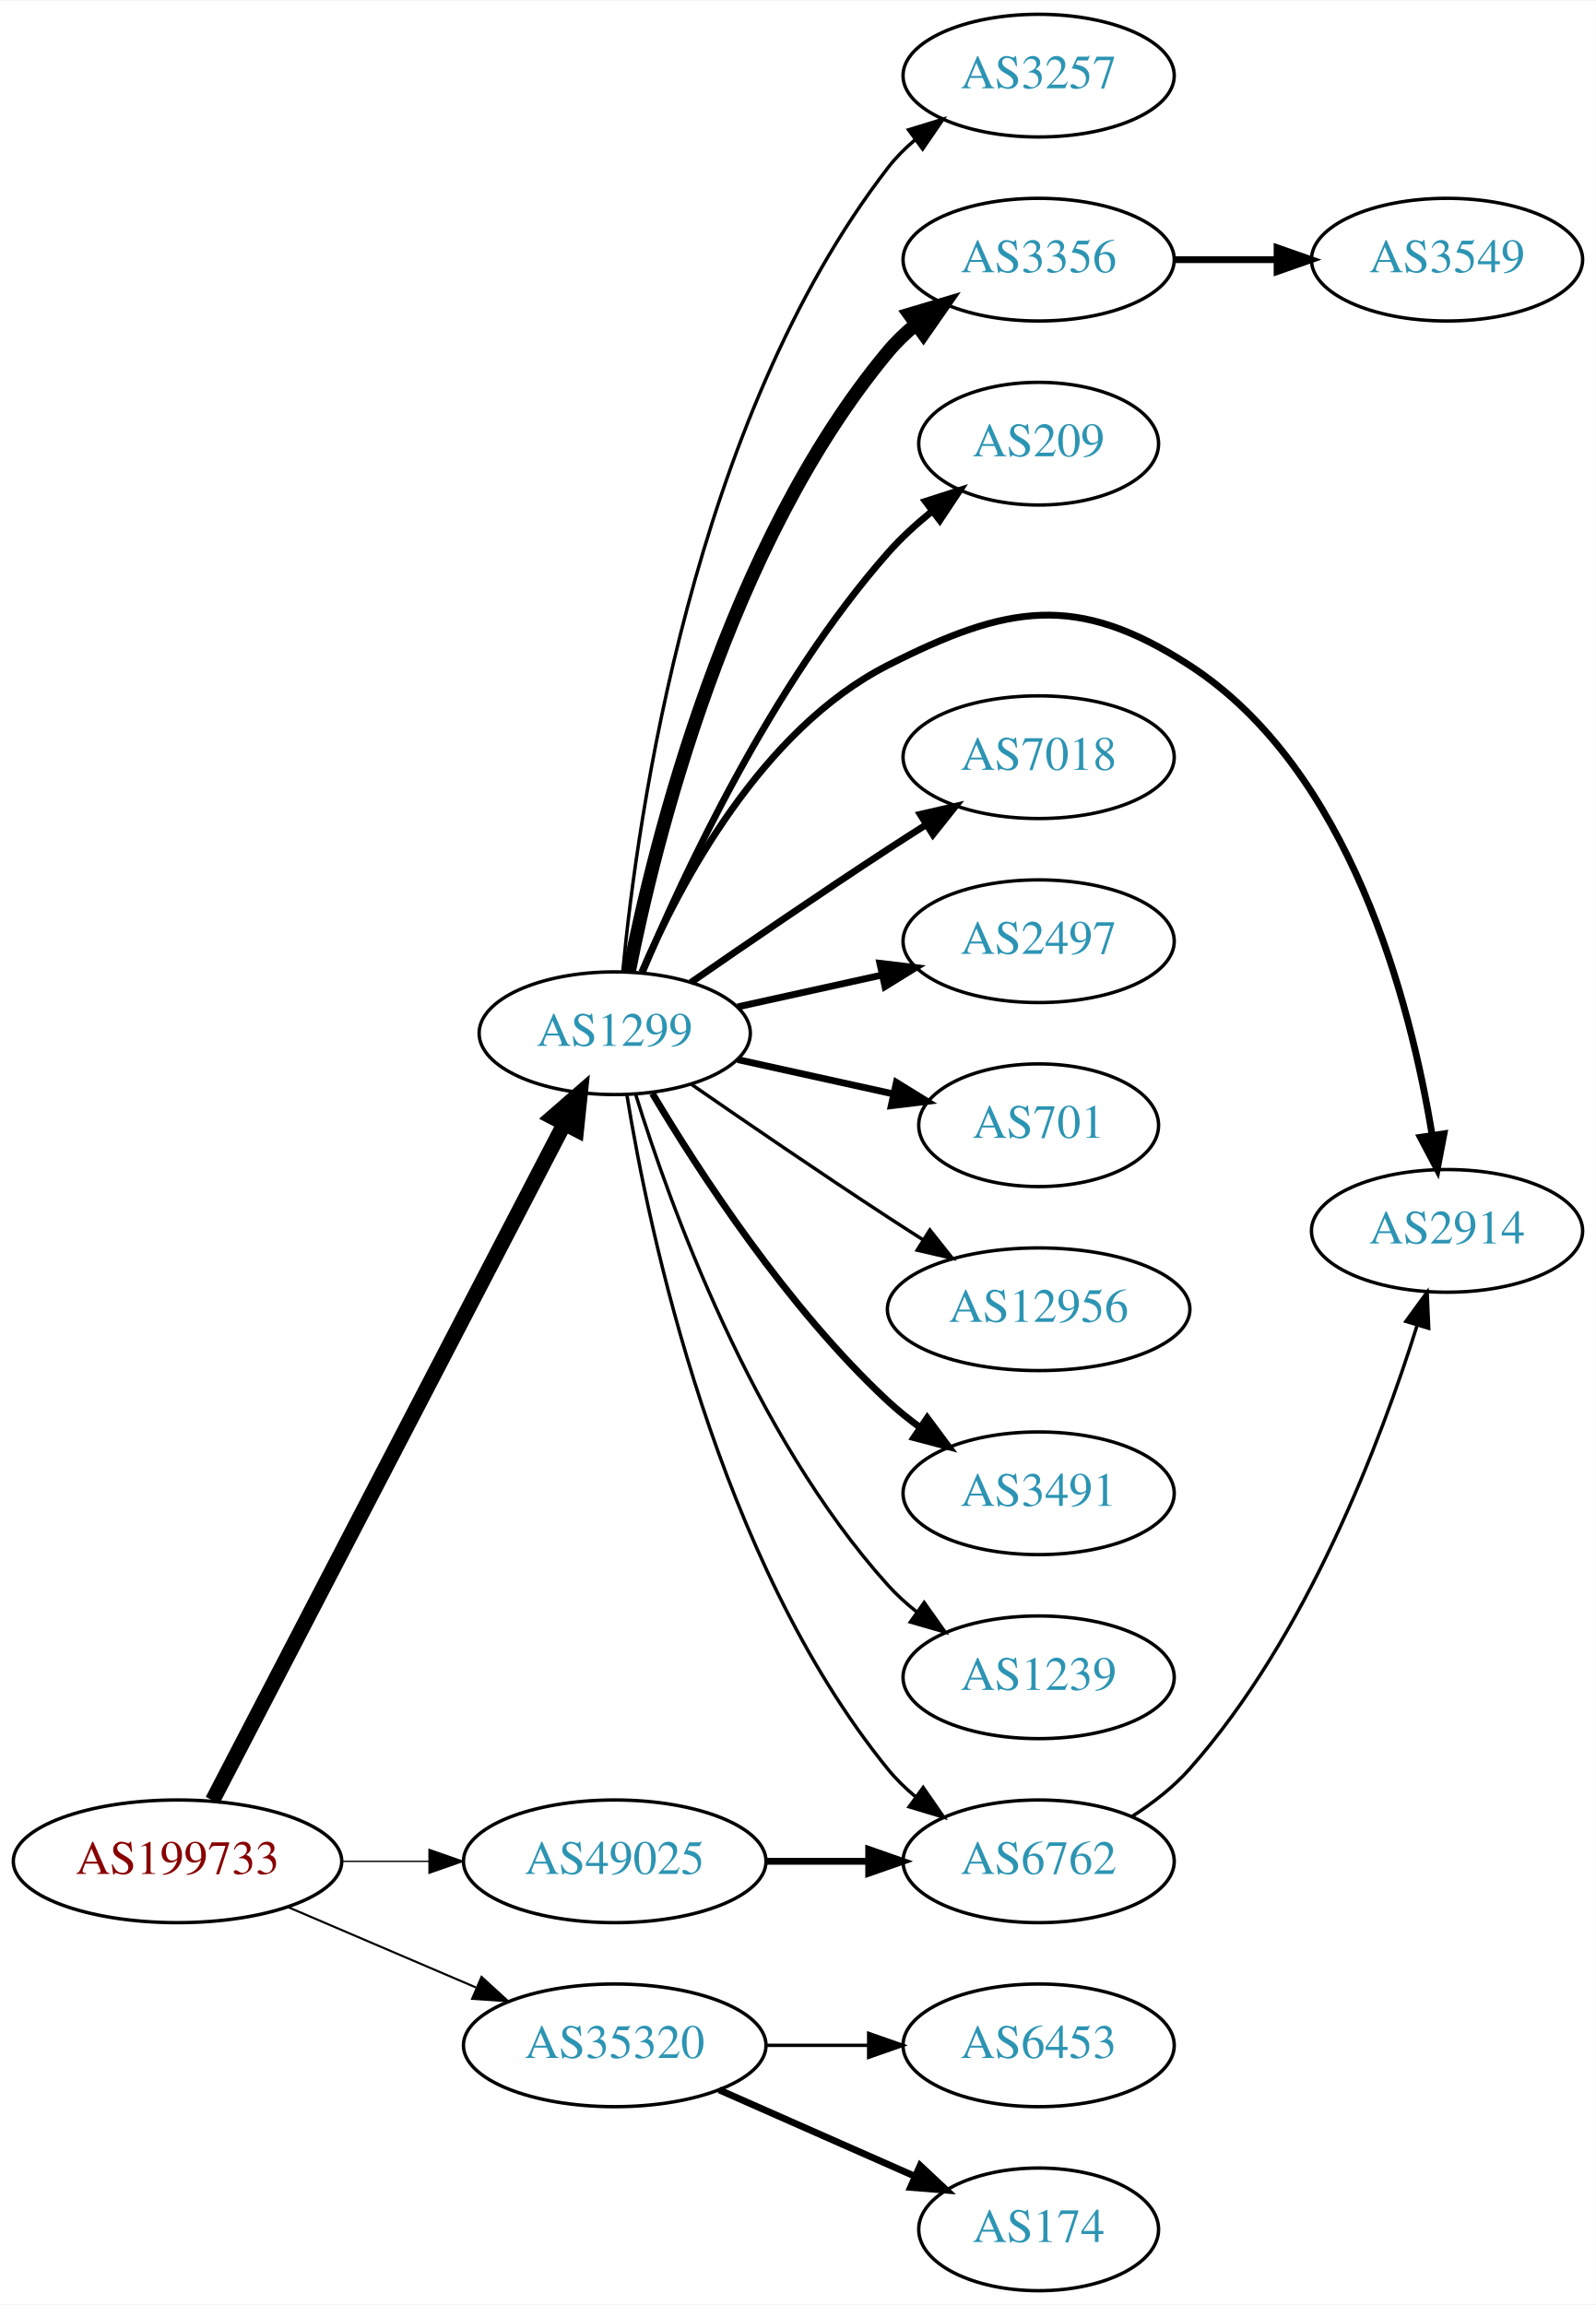
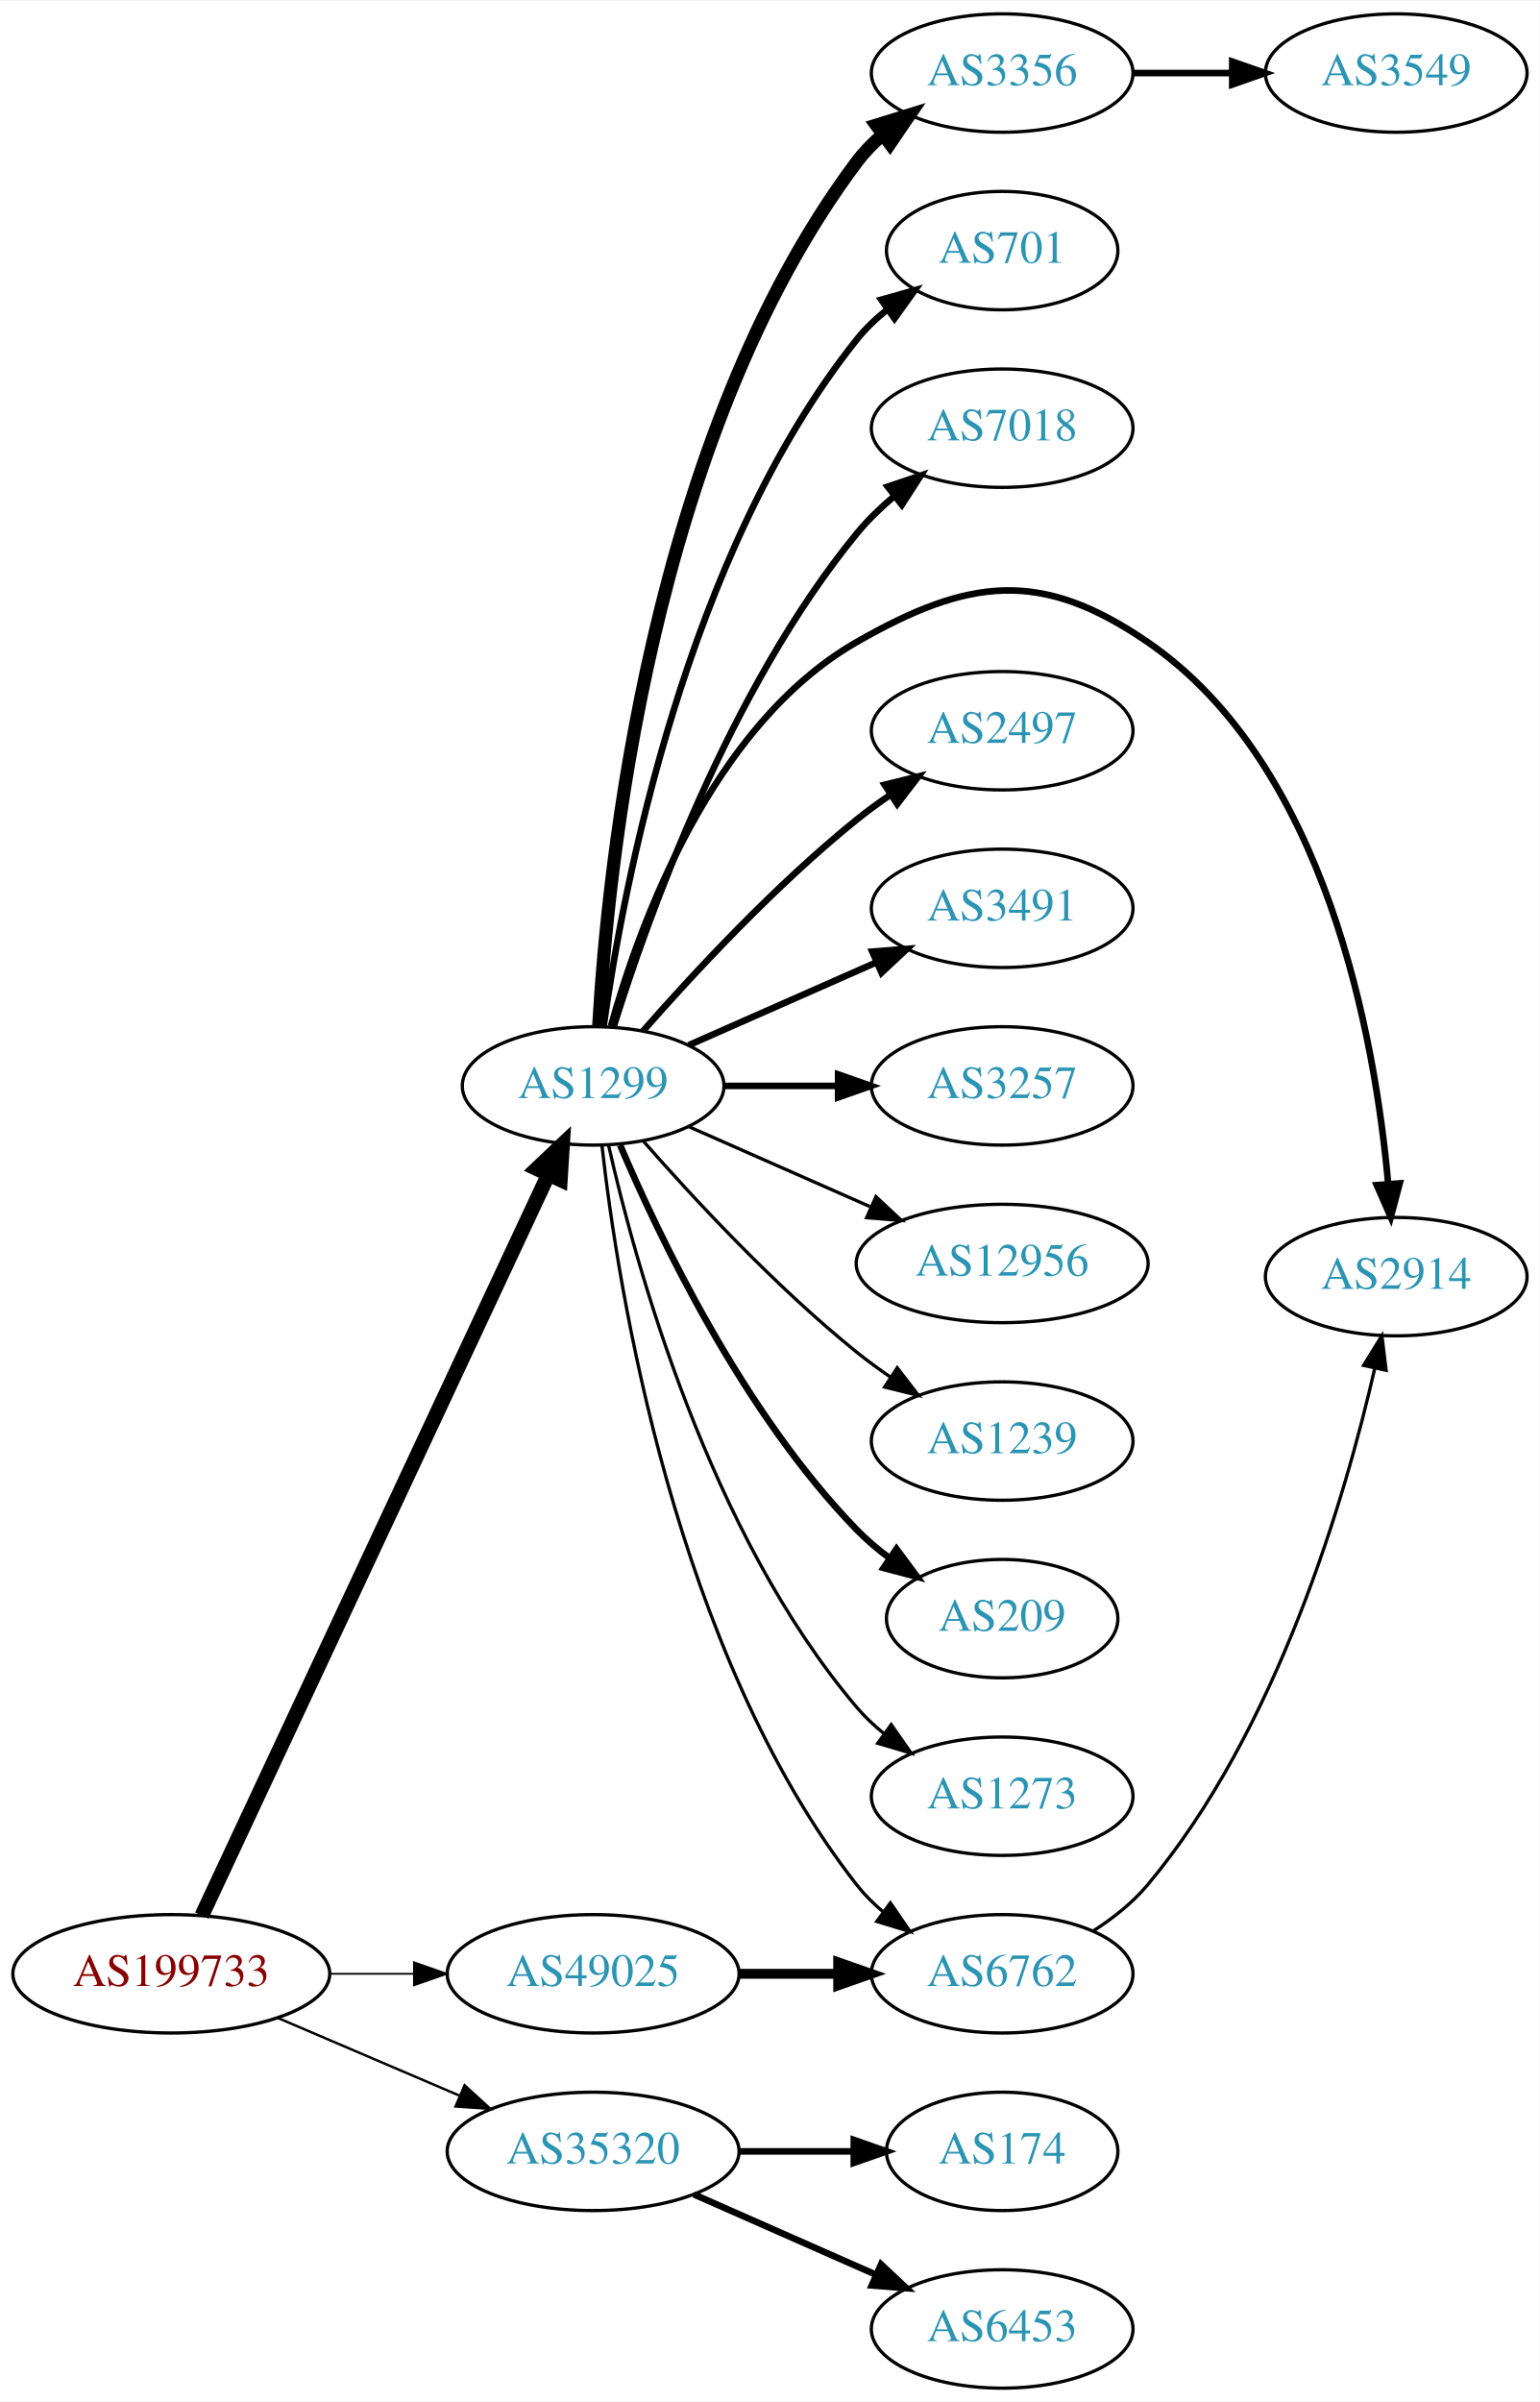
- <svg xmlns="http://www.w3.org/2000/svg" xmlns:xlink="http://www.w3.org/1999/xlink" width="468pt" height="676pt" viewBox="0.00 0.00 468.27 676.00">
-   <g id="graph0" class="graph" transform="scale(1 1) rotate(0) translate(4 672)">
-     <polygon fill="white" stroke="none" points="-4,4 -4,-672 464.269,-672 464.269,4 -4,4" />
+ <svg xmlns="http://www.w3.org/2000/svg" xmlns:xlink="http://www.w3.org/1999/xlink" width="468pt" height="730pt" viewBox="0.00 0.00 468.27 730.00">
+   <g id="graph0" class="graph" transform="scale(1 1) rotate(0) translate(4 726)">
+     <polygon fill="white" stroke="none" points="-4,4 -4,-726 464.269,-726 464.269,4 -4,4" />
    <g id="node1" class="node">
      <g id="a_node1">
        <a xlink:href="/asn/199733" xlink:title="AS199733 ~ Extrahost GmbH [AT]">
          <ellipse fill="#ffffff" stroke="black" cx="48.096" cy="-126" rx="48.192" ry="18" />
          <text text-anchor="middle" x="48.096" y="-122.3" font-family="Times,serif" font-size="14.00" fill="#880000">AS199733</text>
        </a>
      </g>
    </g>
    <g id="node2" class="node">
      <g id="a_node2">
        <a xlink:href="/asn/1299" xlink:title="AS1299 ~ Telia Carrier [EU]">
-           <ellipse fill="#ffffff" stroke="black" cx="176.388" cy="-369" rx="39.794" ry="18" />
-           <text text-anchor="middle" x="176.388" y="-365.3" font-family="Times,serif" font-size="14.00" fill="#2c94b3">AS1299</text>
+           <ellipse fill="#ffffff" stroke="black" cx="176.388" cy="-396" rx="39.794" ry="18" />
+           <text text-anchor="middle" x="176.388" y="-392.3" font-family="Times,serif" font-size="14.00" fill="#2c94b3">AS1299</text>
        </a>
      </g>
    </g>
    <g id="edge1" class="edge">
-       <path fill="none" stroke="black" stroke-width="4.5" d="M58.382,-143.868C80.377,-186.189 135.74,-292.714 161.635,-342.539" />
-       <polygon fill="black" stroke="black" stroke-width="4.5" points="158.152,-344.376 166.258,-351.433 165.14,-340.744 158.152,-344.376" />
+       <path fill="none" stroke="black" stroke-width="4.5" d="M57.382,-143.715C78.969,-189.867 137.045,-314.028 162.797,-369.082" />
+       <polygon fill="black" stroke="black" stroke-width="4.5" points="159.267,-370.83 167.071,-378.219 166.4,-367.493 159.267,-370.83" />
    </g>
    <g id="node3" class="node">
      <g id="a_node3">
        <a xlink:href="/asn/35320" xlink:title="AS35320 ~ Eurotranstelecom Ltd [UA]">
          <ellipse fill="#ffffff" stroke="black" cx="176.388" cy="-72" rx="44.393" ry="18" />
          <text text-anchor="middle" x="176.388" y="-68.3" font-family="Times,serif" font-size="14.00" fill="#2c94b3">AS35320</text>
        </a>
      </g>
    </g>
    <g id="edge2" class="edge">
-       <path fill="none" stroke="black" stroke-width="0.614" d="M80.639,-112.513C97.283,-105.396 117.873,-96.592 135.604,-89.011" />
-       <polygon fill="black" stroke="black" stroke-width="0.614" points="137.297,-92.093 145.116,-84.944 134.545,-85.657 137.297,-92.093" />
+       <path fill="none" stroke="black" stroke-width="0.75" d="M80.639,-112.513C97.283,-105.396 117.873,-96.592 135.604,-89.011" />
+       <polygon fill="black" stroke="black" stroke-width="0.75" points="137.297,-92.093 145.116,-84.944 134.545,-85.657 137.297,-92.093" />
    </g>
    <g id="node4" class="node">
      <g id="a_node4">
        <a xlink:href="/asn/49025" xlink:title="AS49025 ~ PRO-ZETA a.s. [CZ]">
          <ellipse fill="#ffffff" stroke="black" cx="176.388" cy="-126" rx="44.393" ry="18" />
          <text text-anchor="middle" x="176.388" y="-122.3" font-family="Times,serif" font-size="14.00" fill="#2c94b3">AS49025</text>
        </a>
      </g>
    </g>
    <g id="edge3" class="edge">
-       <path fill="none" stroke="black" stroke-width="0.409" d="M96.481,-126C104.742,-126 113.386,-126 121.799,-126" />
-       <polygon fill="black" stroke="black" stroke-width="0.409" points="121.904,-129.5 131.904,-126 121.904,-122.5 121.904,-129.5" />
+       <path fill="none" stroke="black" stroke-width="0.562" d="M96.481,-126C104.742,-126 113.386,-126 121.799,-126" />
+       <polygon fill="black" stroke="black" stroke-width="0.562" points="121.904,-129.5 131.904,-126 121.904,-122.5 121.904,-129.5" />
    </g>
    <g id="node5" class="node">
      <g id="a_node5">
-         <a xlink:href="/asn/3257" xlink:title="AS3257 ~ GTT [DE]">
-           <ellipse fill="#ffffff" stroke="black" cx="300.78" cy="-650" rx="39.794" ry="18" />
-           <text text-anchor="middle" x="300.78" y="-646.3" font-family="Times,serif" font-size="14.00" fill="#2c94b3">AS3257</text>
+         <a xlink:href="/asn/3356" xlink:title="AS3356 ~ Level 3 Parent, LLC [US]">
+           <ellipse fill="#ffffff" stroke="black" cx="300.78" cy="-704" rx="39.794" ry="18" />
+           <text text-anchor="middle" x="300.78" y="-700.3" font-family="Times,serif" font-size="14.00" fill="#2c94b3">AS3356</text>
        </a>
      </g>
    </g>
    <g id="edge4" class="edge">
-       <path fill="none" stroke="black" d="M178.768,-387.276C182.987,-431.974 199.16,-548.581 256.584,-623 258.88,-625.976 261.604,-628.708 264.551,-631.194" />
-       <polygon fill="black" stroke="black" points="262.6,-634.104 272.731,-637.205 266.745,-628.463 262.6,-634.104" />
+       <path fill="none" stroke="black" stroke-width="4" d="M178.082,-414.063C180.77,-461.78 193.79,-593.264 256.584,-677 258.839,-680.007 261.535,-682.76 264.465,-685.26" />
+       <polygon fill="black" stroke="black" stroke-width="4" points="262.499,-688.159 272.621,-691.288 266.66,-682.53 262.499,-688.159" />
    </g>
    <g id="node6" class="node">
      <g id="a_node6">
-         <a xlink:href="/asn/3356" xlink:title="AS3356 ~ Level 3 Parent, LLC [US]">
-           <ellipse fill="#ffffff" stroke="black" cx="300.78" cy="-596" rx="39.794" ry="18" />
-           <text text-anchor="middle" x="300.78" y="-592.3" font-family="Times,serif" font-size="14.00" fill="#2c94b3">AS3356</text>
+         <a xlink:href="/asn/701" xlink:title="AS701 ~ UUNET [US]">
+           <ellipse fill="#ffffff" stroke="black" cx="300.78" cy="-650" rx="35.194" ry="18" />
+           <text text-anchor="middle" x="300.78" y="-646.3" font-family="Times,serif" font-size="14.00" fill="#2c94b3">AS701</text>
        </a>
      </g>
    </g>
    <g id="edge5" class="edge">
-       <path fill="none" stroke="black" stroke-width="4" d="M180.565,-386.966C187.98,-424.51 209.493,-512.475 256.584,-569 258.989,-571.888 261.787,-574.561 264.78,-577.011" />
-       <polygon fill="black" stroke="black" stroke-width="4" points="262.869,-579.948 273.024,-582.97 266.97,-574.275 262.869,-579.948" />
+       <path fill="none" stroke="black" stroke-width="2" d="M179.577,-414.161C185.36,-455.403 204.358,-557.608 256.584,-623 259.253,-626.343 262.457,-629.387 265.896,-632.125" />
+       <polygon fill="black" stroke="black" stroke-width="2" points="264.015,-635.08 274.212,-637.956 268.034,-629.349 264.015,-635.08" />
    </g>
    <g id="node7" class="node">
      <g id="a_node7">
-         <a xlink:href="/asn/209" xlink:title="AS209 ~ CenturyLink Communications, LLC [US]">
-           <ellipse fill="#ffffff" stroke="black" cx="300.78" cy="-542" rx="35.194" ry="18" />
-           <text text-anchor="middle" x="300.78" y="-538.3" font-family="Times,serif" font-size="14.00" fill="#2c94b3">AS209</text>
+         <a xlink:href="/asn/7018" xlink:title="AS7018 ~ AT&amp;T Services, Inc. [US]">
+           <ellipse fill="#ffffff" stroke="black" cx="300.78" cy="-596" rx="39.794" ry="18" />
+           <text text-anchor="middle" x="300.78" y="-592.3" font-family="Times,serif" font-size="14.00" fill="#2c94b3">AS7018</text>
        </a>
      </g>
    </g>
    <g id="edge6" class="edge">
-       <path fill="none" stroke="black" stroke-width="2" d="M184.551,-386.99C196.456,-415.36 222.423,-471.246 256.584,-510 260.364,-514.288 264.808,-518.356 269.381,-522.064" />
-       <polygon fill="black" stroke="black" stroke-width="2" points="267.554,-525.071 277.639,-528.319 271.781,-519.491 267.554,-525.071" />
+       <path fill="none" stroke="black" stroke-width="2" d="M182.559,-413.782C192.667,-446.299 217.53,-516.378 256.584,-564 259.901,-568.046 263.838,-571.854 267.962,-575.335" />
+       <polygon fill="black" stroke="black" stroke-width="2" points="265.973,-578.222 276.014,-581.602 270.272,-572.698 265.973,-578.222" />
    </g>
    <g id="node8" class="node">
      <g id="a_node8">
        <a xlink:href="/asn/2914" xlink:title="AS2914 ~ NTT America, Inc. [US]">
-           <ellipse fill="#ffffff" stroke="black" cx="420.622" cy="-311" rx="39.794" ry="18" />
-           <text text-anchor="middle" x="420.622" y="-307.3" font-family="Times,serif" font-size="14.00" fill="#2c94b3">AS2914</text>
+           <ellipse fill="#ffffff" stroke="black" cx="420.622" cy="-338" rx="39.794" ry="18" />
+           <text text-anchor="middle" x="420.622" y="-334.3" font-family="Times,serif" font-size="14.00" fill="#2c94b3">AS2914</text>
        </a>
      </g>
    </g>
    <g id="edge7" class="edge">
-       <path fill="none" stroke="black" stroke-width="2" d="M184.312,-386.902C195.264,-412.374 219.252,-458.082 256.584,-477 291.626,-494.758 311.989,-498.335 344.976,-477 392.269,-446.412 409.892,-377.945 416.235,-339.175" />
-       <polygon fill="black" stroke="black" stroke-width="2" points="419.727,-339.491 417.74,-329.084 412.803,-338.458 419.727,-339.491" />
+       <path fill="none" stroke="black" stroke-width="2" d="M181.799,-414.141C190.323,-444.706 212.255,-505.611 256.584,-531 290.674,-550.525 312.572,-553.211 344.976,-531 399.591,-493.566 414.257,-409.999 418.188,-366.126" />
+       <polygon fill="black" stroke="black" stroke-width="2" points="421.68,-366.371 418.958,-356.132 414.7,-365.834 421.68,-366.371" />
    </g>
    <g id="node9" class="node">
      <g id="a_node9">
-         <a xlink:href="/asn/7018" xlink:title="AS7018 ~ AT&amp;T Services, Inc. [US]">
-           <ellipse fill="#ffffff" stroke="black" cx="300.78" cy="-450" rx="39.794" ry="18" />
-           <text text-anchor="middle" x="300.78" y="-446.3" font-family="Times,serif" font-size="14.00" fill="#2c94b3">AS7018</text>
+         <a xlink:href="/asn/2497" xlink:title="AS2497 ~ Internet Initiative Japan Inc. [JP]">
+           <ellipse fill="#ffffff" stroke="black" cx="300.78" cy="-504" rx="39.794" ry="18" />
+           <text text-anchor="middle" x="300.78" y="-500.3" font-family="Times,serif" font-size="14.00" fill="#2c94b3">AS2497</text>
        </a>
      </g>
    </g>
    <g id="edge8" class="edge">
-       <path fill="none" stroke="black" stroke-width="2" d="M198.745,-383.901C214.596,-394.877 236.799,-410.079 256.584,-423 260.166,-425.339 263.936,-427.759 267.696,-430.144" />
-       <polygon fill="black" stroke="black" stroke-width="2" points="266.03,-433.231 276.357,-435.596 269.759,-427.307 266.03,-433.231" />
+       <path fill="none" stroke="black" stroke-width="2" d="M191.54,-412.663C206.641,-429.894 231.762,-457.024 256.584,-477 259.839,-479.62 263.364,-482.192 266.949,-484.646" />
+       <polygon fill="black" stroke="black" stroke-width="2" points="265.036,-487.577 275.321,-490.121 268.867,-481.719 265.036,-487.577" />
    </g>
    <g id="node10" class="node">
      <g id="a_node10">
-         <a xlink:href="/asn/2497" xlink:title="AS2497 ~ Internet Initiative Japan Inc. [JP]">
-           <ellipse fill="#ffffff" stroke="black" cx="300.78" cy="-396" rx="39.794" ry="18" />
-           <text text-anchor="middle" x="300.78" y="-392.3" font-family="Times,serif" font-size="14.00" fill="#2c94b3">AS2497</text>
+         <a xlink:href="/asn/3491" xlink:title="AS3491 ~ PCCW Global, Inc. [US]">
+           <ellipse fill="#ffffff" stroke="black" cx="300.78" cy="-450" rx="39.794" ry="18" />
+           <text text-anchor="middle" x="300.78" y="-446.3" font-family="Times,serif" font-size="14.00" fill="#2c94b3">AS3491</text>
        </a>
      </g>
    </g>
    <g id="edge9" class="edge">
-       <path fill="none" stroke="black" stroke-width="2" d="M212.46,-376.737C225.647,-379.646 240.827,-382.995 254.793,-386.076" />
-       <polygon fill="black" stroke="black" stroke-width="2" points="254.183,-389.525 264.702,-388.262 255.691,-382.69 254.183,-389.525" />
+       <path fill="none" stroke="black" stroke-width="2" d="M205.467,-408.389C222.415,-415.866 244.212,-425.483 262.581,-433.588" />
+       <polygon fill="black" stroke="black" stroke-width="2" points="261.269,-436.834 271.831,-437.669 264.095,-430.43 261.269,-436.834" />
    </g>
    <g id="node11" class="node">
      <g id="a_node11">
-         <a xlink:href="/asn/701" xlink:title="AS701 ~ UUNET [US]">
-           <ellipse fill="#ffffff" stroke="black" cx="300.78" cy="-342" rx="35.194" ry="18" />
-           <text text-anchor="middle" x="300.78" y="-338.3" font-family="Times,serif" font-size="14.00" fill="#2c94b3">AS701</text>
+         <a xlink:href="/asn/3257" xlink:title="AS3257 ~ GTT [DE]">
+           <ellipse fill="#ffffff" stroke="black" cx="300.78" cy="-396" rx="39.794" ry="18" />
+           <text text-anchor="middle" x="300.78" y="-392.3" font-family="Times,serif" font-size="14.00" fill="#2c94b3">AS3257</text>
        </a>
      </g>
    </g>
    <g id="edge10" class="edge">
-       <path fill="none" stroke="black" stroke-width="2" d="M212.46,-361.263C226.694,-358.123 243.248,-354.471 258.093,-351.196" />
-       <polygon fill="black" stroke="black" stroke-width="2" points="259.036,-354.572 268.047,-349 257.528,-347.737 259.036,-354.572" />
+       <path fill="none" stroke="black" stroke-width="2" d="M216.113,-396C227.052,-396 239.102,-396 250.568,-396" />
+       <polygon fill="black" stroke="black" stroke-width="2" points="250.886,-399.5 260.886,-396 250.886,-392.5 250.886,-399.5" />
    </g>
    <g id="node12" class="node">
      <g id="a_node12">
        <a xlink:href="/asn/12956" xlink:title="AS12956 ~ TELXIUS [ES]">
-           <ellipse fill="#ffffff" stroke="black" cx="300.78" cy="-288" rx="44.393" ry="18" />
-           <text text-anchor="middle" x="300.78" y="-284.3" font-family="Times,serif" font-size="14.00" fill="#2c94b3">AS12956</text>
+           <ellipse fill="#ffffff" stroke="black" cx="300.78" cy="-342" rx="44.393" ry="18" />
+           <text text-anchor="middle" x="300.78" y="-338.3" font-family="Times,serif" font-size="14.00" fill="#2c94b3">AS12956</text>
        </a>
      </g>
    </g>
    <g id="edge11" class="edge">
-       <path fill="none" stroke="black" d="M198.745,-354.099C214.596,-343.123 236.799,-327.921 256.584,-315 259.904,-312.831 263.387,-310.594 266.873,-308.379" />
-       <polygon fill="black" stroke="black" points="268.862,-311.262 275.455,-302.968 265.129,-305.34 268.862,-311.262" />
+       <path fill="none" stroke="black" d="M205.467,-383.611C221.783,-376.413 242.593,-367.231 260.513,-359.325" />
+       <polygon fill="black" stroke="black" points="262.388,-362.323 270.124,-355.084 259.562,-355.919 262.388,-362.323" />
    </g>
    <g id="node13" class="node">
      <g id="a_node13">
-         <a xlink:href="/asn/3491" xlink:title="AS3491 ~ PCCW Global, Inc. [US]">
-           <ellipse fill="#ffffff" stroke="black" cx="300.78" cy="-234" rx="39.794" ry="18" />
-           <text text-anchor="middle" x="300.78" y="-230.3" font-family="Times,serif" font-size="14.00" fill="#2c94b3">AS3491</text>
+         <a xlink:href="/asn/1239" xlink:title="AS1239 ~ Sprint [US]">
+           <ellipse fill="#ffffff" stroke="black" cx="300.78" cy="-288" rx="39.794" ry="18" />
+           <text text-anchor="middle" x="300.78" y="-284.3" font-family="Times,serif" font-size="14.00" fill="#2c94b3">AS1239</text>
        </a>
      </g>
    </g>
    <g id="edge12" class="edge">
-       <path fill="none" stroke="black" stroke-width="2" d="M187.433,-351.329C201.004,-328.528 226.937,-288.528 256.584,-261 259.49,-258.301 262.703,-255.72 266.027,-253.297" />
-       <polygon fill="black" stroke="black" stroke-width="2" points="268.087,-256.13 274.405,-247.625 264.162,-250.333 268.087,-256.13" />
+       <path fill="none" stroke="black" d="M191.54,-379.337C206.641,-362.106 231.762,-334.976 256.584,-315 259.839,-312.38 263.364,-309.808 266.949,-307.354" />
+       <polygon fill="black" stroke="black" points="268.867,-310.281 275.321,-301.879 265.036,-304.423 268.867,-310.281" />
    </g>
    <g id="node14" class="node">
      <g id="a_node14">
-         <a xlink:href="/asn/1239" xlink:title="AS1239 ~ Sprint [US]">
-           <ellipse fill="#ffffff" stroke="black" cx="300.78" cy="-180" rx="39.794" ry="18" />
-           <text text-anchor="middle" x="300.78" y="-176.3" font-family="Times,serif" font-size="14.00" fill="#2c94b3">AS1239</text>
+         <a xlink:href="/asn/209" xlink:title="AS209 ~ CenturyLink Communications, LLC [US]">
+           <ellipse fill="#ffffff" stroke="black" cx="300.78" cy="-234" rx="35.194" ry="18" />
+           <text text-anchor="middle" x="300.78" y="-230.3" font-family="Times,serif" font-size="14.00" fill="#2c94b3">AS209</text>
        </a>
      </g>
    </g>
    <g id="edge13" class="edge">
-       <path fill="none" stroke="black" d="M182.525,-351.06C192.428,-319.021 216.766,-251.188 256.584,-207 259.1,-204.208 261.971,-201.599 265.01,-199.188" />
-       <polygon fill="black" stroke="black" points="267.194,-201.93 273.318,-193.285 263.139,-196.224 267.194,-201.93" />
+       <path fill="none" stroke="black" stroke-width="2" d="M184.578,-378.025C196.345,-350.318 221.919,-296.652 256.584,-261 259.566,-257.933 262.964,-255.06 266.513,-252.419" />
+       <polygon fill="black" stroke="black" stroke-width="2" points="268.64,-255.205 274.947,-246.692 264.708,-249.414 268.64,-255.205" />
    </g>
    <g id="node15" class="node">
      <g id="a_node15">
        <a xlink:href="/asn/6762" xlink:title="AS6762 ~ TELECOM ITALIA SPARKLE S.p.A. [IT]">
          <ellipse fill="#ffffff" stroke="black" cx="300.78" cy="-126" rx="39.794" ry="18" />
          <text text-anchor="middle" x="300.78" y="-122.3" font-family="Times,serif" font-size="14.00" fill="#2c94b3">AS6762</text>
        </a>
      </g>
    </g>
    <g id="edge14" class="edge">
-       <path fill="none" stroke="black" d="M179.968,-350.822C186.423,-311.003 206.495,-214.714 256.584,-153 258.952,-150.082 261.725,-147.388 264.702,-144.925" />
-       <polygon fill="black" stroke="black" points="266.894,-147.659 272.924,-138.948 262.778,-141.997 266.894,-147.659" />
-     </g>
-     <g id="node17" class="node">
-       <g id="a_node17">
-         <a xlink:href="/asn/6453" xlink:title="AS6453 ~ TATA COMMUNICATIONS (AMERICA) INC [US]">
-           <ellipse fill="#ffffff" stroke="black" cx="300.78" cy="-72" rx="39.794" ry="18" />
-           <text text-anchor="middle" x="300.78" y="-68.3" font-family="Times,serif" font-size="14.00" fill="#2c94b3">AS6453</text>
-         </a>
-       </g>
-     </g>
-     <g id="edge16" class="edge">
-       <path fill="none" stroke="black" d="M220.883,-72C230.572,-72 240.909,-72 250.802,-72" />
-       <polygon fill="black" stroke="black" points="250.904,-75.5 260.904,-72 250.904,-68.5 250.904,-75.5" />
+       <path fill="none" stroke="black" d="M179.067,-377.871C183.897,-334.632 201.238,-223.784 256.584,-153 258.899,-150.039 261.636,-147.317 264.591,-144.836" />
+       <polygon fill="black" stroke="black" points="266.784,-147.568 272.782,-138.835 262.647,-141.922 266.784,-147.568" />
+     </g>
+     <g id="node16" class="node">
+       <g id="a_node16">
+         <a xlink:href="/asn/1273" xlink:title="AS1273 ~ Vodafone Group PLC [EU]">
+           <ellipse fill="#ffffff" stroke="black" cx="300.78" cy="-180" rx="39.794" ry="18" />
+           <text text-anchor="middle" x="300.78" y="-176.3" font-family="Times,serif" font-size="14.00" fill="#2c94b3">AS1273</text>
+         </a>
+       </g>
+     </g>
+     <g id="edge15" class="edge">
+       <path fill="none" stroke="black" d="M181.081,-377.925C189.221,-341.852 211.654,-259.86 256.584,-207 259.018,-204.136 261.834,-201.479 264.839,-199.039" />
+       <polygon fill="black" stroke="black" points="267.028,-201.776 273.099,-193.094 262.938,-196.095 267.028,-201.776" />
    </g>
    <g id="node18" class="node">
      <g id="a_node18">
        <a xlink:href="/asn/174" xlink:title="AS174 ~ Cogent Communications [US]">
-           <ellipse fill="#ffffff" stroke="black" cx="300.78" cy="-18" rx="35.194" ry="18" />
-           <text text-anchor="middle" x="300.78" y="-14.3" font-family="Times,serif" font-size="14.00" fill="#2c94b3">AS174</text>
+           <ellipse fill="#ffffff" stroke="black" cx="300.78" cy="-72" rx="35.194" ry="18" />
+           <text text-anchor="middle" x="300.78" y="-68.3" font-family="Times,serif" font-size="14.00" fill="#2c94b3">AS174</text>
        </a>
      </g>
    </g>
    <g id="edge17" class="edge">
-       <path fill="none" stroke="black" stroke-width="2" d="M207.015,-58.928C224.286,-51.308 246.177,-41.65 264.355,-33.629" />
-       <polygon fill="black" stroke="black" stroke-width="2" points="266.012,-36.724 273.749,-29.485 263.187,-30.32 266.012,-36.724" />
+       <path fill="none" stroke="black" stroke-width="2" d="M220.883,-72C232.141,-72 244.273,-72 255.566,-72" />
+       <polygon fill="black" stroke="black" stroke-width="2" points="255.654,-75.5 265.654,-72 255.654,-68.5 255.654,-75.5" />
+     </g>
+     <g id="node19" class="node">
+       <g id="a_node19">
+         <a xlink:href="/asn/6453" xlink:title="AS6453 ~ TATA COMMUNICATIONS (AMERICA) INC [US]">
+           <ellipse fill="#ffffff" stroke="black" cx="300.78" cy="-18" rx="39.794" ry="18" />
+           <text text-anchor="middle" x="300.78" y="-14.3" font-family="Times,serif" font-size="14.00" fill="#2c94b3">AS6453</text>
+         </a>
+       </g>
    </g>
    <g id="edge18" class="edge">
-       <path fill="none" stroke="black" stroke-width="2" d="M220.883,-126C230.572,-126 240.909,-126 250.802,-126" />
-       <polygon fill="black" stroke="black" stroke-width="2" points="250.904,-129.5 260.904,-126 250.904,-122.5 250.904,-129.5" />
-     </g>
-     <g id="node16" class="node">
-       <g id="a_node16">
+       <path fill="none" stroke="black" stroke-width="2" d="M207.015,-58.928C223.61,-51.606 244.469,-42.403 262.203,-34.579" />
+       <polygon fill="black" stroke="black" stroke-width="2" points="263.95,-37.634 271.686,-30.395 261.124,-31.23 263.95,-37.634" />
+     </g>
+     <g id="edge19" class="edge">
+       <path fill="none" stroke="black" stroke-width="3" d="M220.883,-126C230.572,-126 240.909,-126 250.802,-126" />
+       <polygon fill="black" stroke="black" stroke-width="3" points="250.904,-129.5 260.904,-126 250.904,-122.5 250.904,-129.5" />
+     </g>
+     <g id="node17" class="node">
+       <g id="a_node17">
        <a xlink:href="/asn/3549" xlink:title="AS3549 ~ Level 3 Parent, LLC [US]">
-           <ellipse fill="#ffffff" stroke="black" cx="420.622" cy="-596" rx="39.794" ry="18" />
-           <text text-anchor="middle" x="420.622" y="-592.3" font-family="Times,serif" font-size="14.00" fill="#2c94b3">AS3549</text>
-         </a>
-       </g>
-     </g>
-     <g id="edge15" class="edge">
-       <path fill="none" stroke="black" stroke-width="2" d="M340.692,-596C350.246,-596 360.595,-596 370.558,-596" />
-       <polygon fill="black" stroke="black" stroke-width="2" points="370.751,-599.5 380.75,-596 370.75,-592.5 370.751,-599.5" />
-     </g>
-     <g id="edge19" class="edge">
-       <path fill="none" stroke="black" d="M328.291,-139.24C334.294,-143.093 340.275,-147.713 344.976,-153 379.503,-191.834 401.244,-249.431 411.852,-283.301" />
-       <polygon fill="black" stroke="black" points="408.541,-284.446 414.788,-293.003 415.241,-282.418 408.541,-284.446" />
+           <ellipse fill="#ffffff" stroke="black" cx="420.622" cy="-704" rx="39.794" ry="18" />
+           <text text-anchor="middle" x="420.622" y="-700.3" font-family="Times,serif" font-size="14.00" fill="#2c94b3">AS3549</text>
+         </a>
+       </g>
+     </g>
+     <g id="edge16" class="edge">
+       <path fill="none" stroke="black" stroke-width="2" d="M340.692,-704C350.246,-704 360.595,-704 370.558,-704" />
+       <polygon fill="black" stroke="black" stroke-width="2" points="370.751,-707.5 380.75,-704 370.75,-700.5 370.751,-707.5" />
+     </g>
+     <g id="edge20" class="edge">
+       <path fill="none" stroke="black" d="M328.511,-139.051C334.506,-142.909 340.43,-147.579 344.976,-153 384.541,-200.18 405.154,-271.054 414.056,-309.957" />
+       <polygon fill="black" stroke="black" points="410.705,-311.016 416.262,-320.036 417.543,-309.519 410.705,-311.016" />
    </g>
  </g>
</svg>
